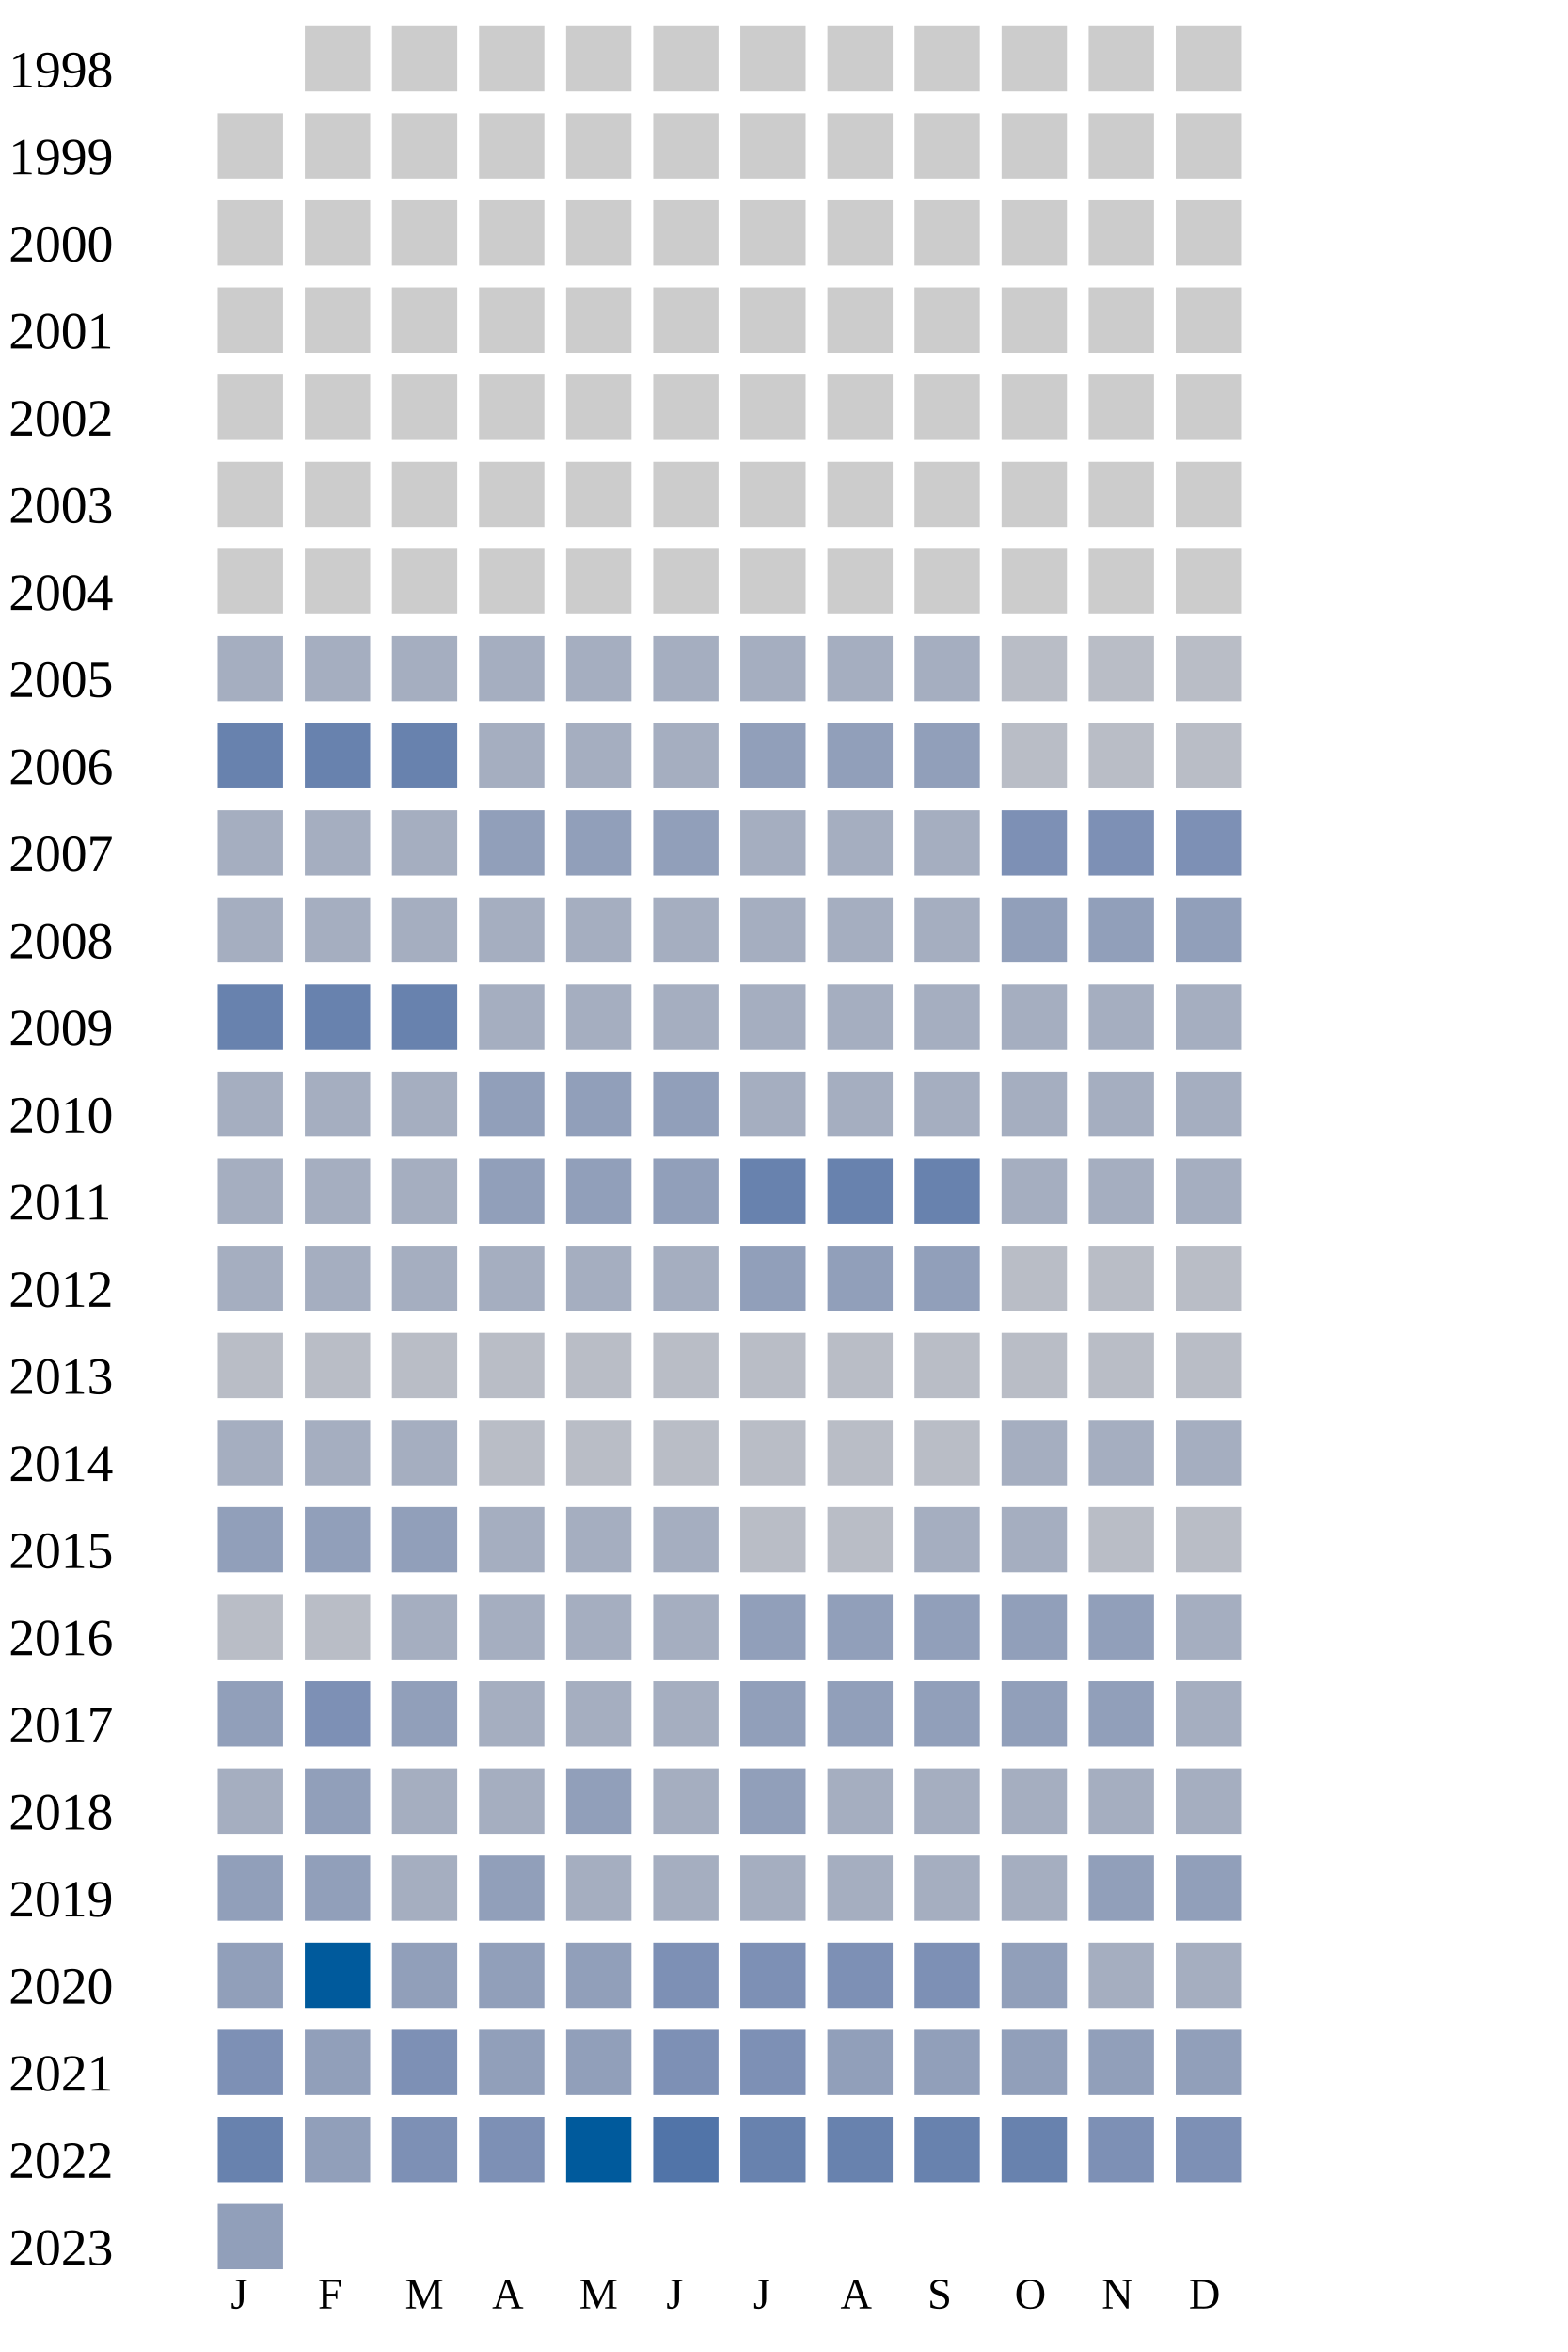
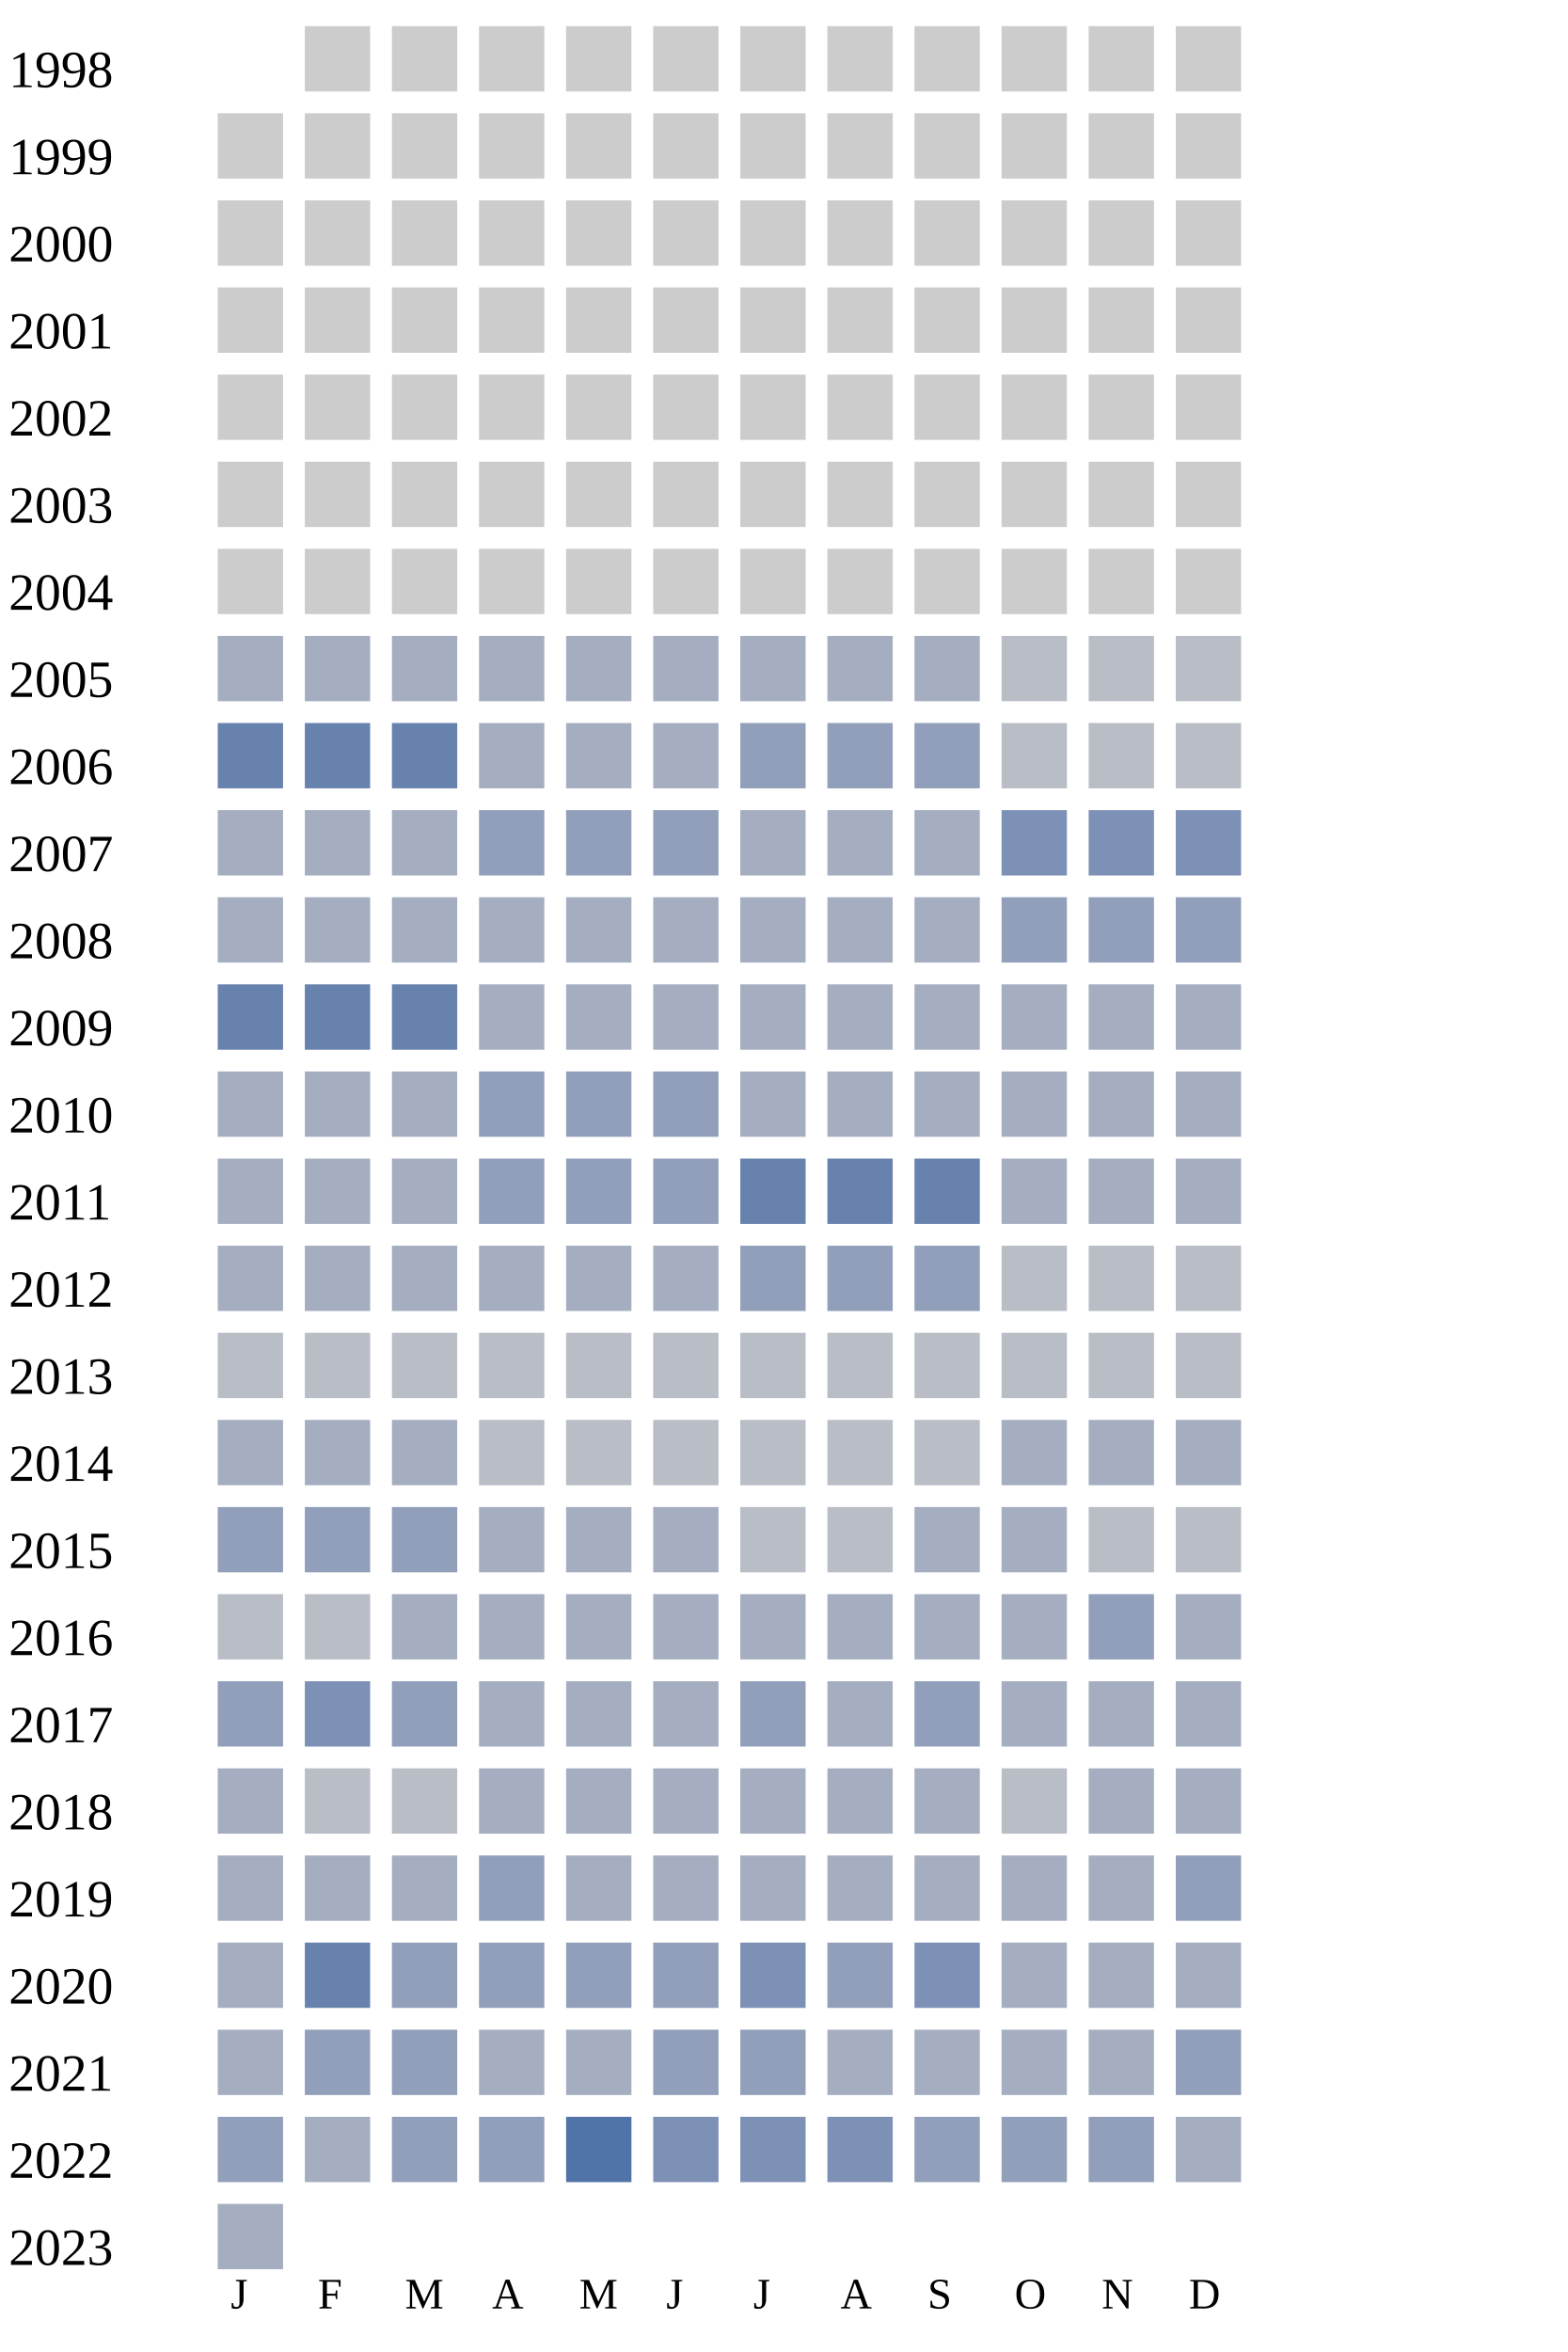
<svg xmlns="http://www.w3.org/2000/svg" width="360" height="540">
  <g transform="translate(0 0)">
    <text x="2" y="20">1998</text>
    <rect x="70" y="6" width="15" height="15" fill="#cccccc" />
    <rect x="90" y="6" width="15" height="15" fill="#cccccc" />
    <rect x="110" y="6" width="15" height="15" fill="#cccccc" />
    <rect x="130" y="6" width="15" height="15" fill="#cccccc" />
    <rect x="150" y="6" width="15" height="15" fill="#cccccc" />
    <rect x="170" y="6" width="15" height="15" fill="#cccccc" />
    <rect x="190" y="6" width="15" height="15" fill="#cccccc" />
    <rect x="210" y="6" width="15" height="15" fill="#cccccc" />
    <rect x="230" y="6" width="15" height="15" fill="#cccccc" />
    <rect x="250" y="6" width="15" height="15" fill="#cccccc" />
    <rect x="270" y="6" width="15" height="15" fill="#cccccc" />
  </g>
  <g transform="translate(0 20)">
    <text x="2" y="20">1999</text>
    <rect x="50" y="6" width="15" height="15" fill="#cccccc" />
    <rect x="70" y="6" width="15" height="15" fill="#cccccc" />
    <rect x="90" y="6" width="15" height="15" fill="#cccccc" />
    <rect x="110" y="6" width="15" height="15" fill="#cccccc" />
    <rect x="130" y="6" width="15" height="15" fill="#cccccc" />
    <rect x="150" y="6" width="15" height="15" fill="#cccccc" />
    <rect x="170" y="6" width="15" height="15" fill="#cccccc" />
    <rect x="190" y="6" width="15" height="15" fill="#cccccc" />
    <rect x="210" y="6" width="15" height="15" fill="#cccccc" />
    <rect x="230" y="6" width="15" height="15" fill="#cccccc" />
    <rect x="250" y="6" width="15" height="15" fill="#cccccc" />
    <rect x="270" y="6" width="15" height="15" fill="#cccccc" />
  </g>
  <g transform="translate(0 40)">
    <text x="2" y="20">2000</text>
    <rect x="50" y="6" width="15" height="15" fill="#cccccc" />
    <rect x="70" y="6" width="15" height="15" fill="#cccccc" />
    <rect x="90" y="6" width="15" height="15" fill="#cccccc" />
    <rect x="110" y="6" width="15" height="15" fill="#cccccc" />
    <rect x="130" y="6" width="15" height="15" fill="#cccccc" />
    <rect x="150" y="6" width="15" height="15" fill="#cccccc" />
    <rect x="170" y="6" width="15" height="15" fill="#cccccc" />
    <rect x="190" y="6" width="15" height="15" fill="#cccccc" />
    <rect x="210" y="6" width="15" height="15" fill="#cccccc" />
    <rect x="230" y="6" width="15" height="15" fill="#cccccc" />
    <rect x="250" y="6" width="15" height="15" fill="#cccccc" />
    <rect x="270" y="6" width="15" height="15" fill="#cccccc" />
  </g>
  <g transform="translate(0 60)">
    <text x="2" y="20">2001</text>
    <rect x="50" y="6" width="15" height="15" fill="#cccccc" />
    <rect x="70" y="6" width="15" height="15" fill="#cccccc" />
    <rect x="90" y="6" width="15" height="15" fill="#cccccc" />
    <rect x="110" y="6" width="15" height="15" fill="#cccccc" />
    <rect x="130" y="6" width="15" height="15" fill="#cccccc" />
    <rect x="150" y="6" width="15" height="15" fill="#cccccc" />
    <rect x="170" y="6" width="15" height="15" fill="#cccccc" />
    <rect x="190" y="6" width="15" height="15" fill="#cccccc" />
    <rect x="210" y="6" width="15" height="15" fill="#cccccc" />
    <rect x="230" y="6" width="15" height="15" fill="#cccccc" />
    <rect x="250" y="6" width="15" height="15" fill="#cccccc" />
    <rect x="270" y="6" width="15" height="15" fill="#cccccc" />
  </g>
  <g transform="translate(0 80)">
    <text x="2" y="20">2002</text>
    <rect x="50" y="6" width="15" height="15" fill="#cccccc" />
    <rect x="70" y="6" width="15" height="15" fill="#cccccc" />
    <rect x="90" y="6" width="15" height="15" fill="#cccccc" />
    <rect x="110" y="6" width="15" height="15" fill="#cccccc" />
    <rect x="130" y="6" width="15" height="15" fill="#cccccc" />
    <rect x="150" y="6" width="15" height="15" fill="#cccccc" />
    <rect x="170" y="6" width="15" height="15" fill="#cccccc" />
    <rect x="190" y="6" width="15" height="15" fill="#cccccc" />
    <rect x="210" y="6" width="15" height="15" fill="#cccccc" />
    <rect x="230" y="6" width="15" height="15" fill="#cccccc" />
    <rect x="250" y="6" width="15" height="15" fill="#cccccc" />
    <rect x="270" y="6" width="15" height="15" fill="#cccccc" />
  </g>
  <g transform="translate(0 100)">
    <text x="2" y="20">2003</text>
    <rect x="50" y="6" width="15" height="15" fill="#cccccc" />
    <rect x="70" y="6" width="15" height="15" fill="#cccccc" />
    <rect x="90" y="6" width="15" height="15" fill="#cccccc" />
    <rect x="110" y="6" width="15" height="15" fill="#cccccc" />
    <rect x="130" y="6" width="15" height="15" fill="#cccccc" />
    <rect x="150" y="6" width="15" height="15" fill="#cccccc" />
    <rect x="170" y="6" width="15" height="15" fill="#cccccc" />
    <rect x="190" y="6" width="15" height="15" fill="#cccccc" />
    <rect x="210" y="6" width="15" height="15" fill="#cccccc" />
    <rect x="230" y="6" width="15" height="15" fill="#cccccc" />
    <rect x="250" y="6" width="15" height="15" fill="#cccccc" />
    <rect x="270" y="6" width="15" height="15" fill="#cccccc" />
  </g>
  <g transform="translate(0 120)">
    <text x="2" y="20">2004</text>
    <rect x="50" y="6" width="15" height="15" fill="#cccccc" />
    <rect x="70" y="6" width="15" height="15" fill="#cccccc" />
    <rect x="90" y="6" width="15" height="15" fill="#cccccc" />
    <rect x="110" y="6" width="15" height="15" fill="#cccccc" />
    <rect x="130" y="6" width="15" height="15" fill="#cccccc" />
    <rect x="150" y="6" width="15" height="15" fill="#cccccc" />
    <rect x="170" y="6" width="15" height="15" fill="#cccccc" />
    <rect x="190" y="6" width="15" height="15" fill="#cccccc" />
    <rect x="210" y="6" width="15" height="15" fill="#cccccc" />
    <rect x="230" y="6" width="15" height="15" fill="#cccccc" />
    <rect x="250" y="6" width="15" height="15" fill="#cccccc" />
    <rect x="270" y="6" width="15" height="15" fill="#cccccc" />
  </g>
  <g transform="translate(0 140)">
    <text x="2" y="20">2005</text>
    <rect x="50" y="6" width="15" height="15" fill="#a5aec0" />
    <rect x="70" y="6" width="15" height="15" fill="#a5aec0" />
    <rect x="90" y="6" width="15" height="15" fill="#a5aec0" />
    <rect x="110" y="6" width="15" height="15" fill="#a5aec0" />
    <rect x="130" y="6" width="15" height="15" fill="#a5aec0" />
    <rect x="150" y="6" width="15" height="15" fill="#a5aec0" />
    <rect x="170" y="6" width="15" height="15" fill="#a5aec0" />
    <rect x="190" y="6" width="15" height="15" fill="#a5aec0" />
    <rect x="210" y="6" width="15" height="15" fill="#a5aec0" />
    <rect x="230" y="6" width="15" height="15" fill="#b9bdc6" />
    <rect x="250" y="6" width="15" height="15" fill="#b9bdc6" />
    <rect x="270" y="6" width="15" height="15" fill="#b9bdc6" />
  </g>
  <g transform="translate(0 160)">
    <text x="2" y="20">2006</text>
    <rect x="50" y="6" width="15" height="15" fill="#6882ae" />
    <rect x="70" y="6" width="15" height="15" fill="#6882ae" />
    <rect x="90" y="6" width="15" height="15" fill="#6882ae" />
    <rect x="110" y="6" width="15" height="15" fill="#a5aec0" />
    <rect x="130" y="6" width="15" height="15" fill="#a5aec0" />
    <rect x="150" y="6" width="15" height="15" fill="#a5aec0" />
    <rect x="170" y="6" width="15" height="15" fill="#919fba" />
    <rect x="190" y="6" width="15" height="15" fill="#919fba" />
    <rect x="210" y="6" width="15" height="15" fill="#919fba" />
    <rect x="230" y="6" width="15" height="15" fill="#b9bdc6" />
    <rect x="250" y="6" width="15" height="15" fill="#b9bdc6" />
    <rect x="270" y="6" width="15" height="15" fill="#b9bdc6" />
  </g>
  <g transform="translate(0 180)">
    <text x="2" y="20">2007</text>
    <rect x="50" y="6" width="15" height="15" fill="#a5aec0" />
    <rect x="70" y="6" width="15" height="15" fill="#a5aec0" />
    <rect x="90" y="6" width="15" height="15" fill="#a5aec0" />
    <rect x="110" y="6" width="15" height="15" fill="#919fba" />
    <rect x="130" y="6" width="15" height="15" fill="#919fba" />
    <rect x="150" y="6" width="15" height="15" fill="#919fba" />
    <rect x="170" y="6" width="15" height="15" fill="#a5aec0" />
    <rect x="190" y="6" width="15" height="15" fill="#a5aec0" />
    <rect x="210" y="6" width="15" height="15" fill="#a5aec0" />
    <rect x="230" y="6" width="15" height="15" fill="#7d90b5" />
    <rect x="250" y="6" width="15" height="15" fill="#7d90b5" />
    <rect x="270" y="6" width="15" height="15" fill="#7d90b5" />
  </g>
  <g transform="translate(0 200)">
    <text x="2" y="20">2008</text>
    <rect x="50" y="6" width="15" height="15" fill="#a5aec0" />
    <rect x="70" y="6" width="15" height="15" fill="#a5aec0" />
    <rect x="90" y="6" width="15" height="15" fill="#a5aec0" />
    <rect x="110" y="6" width="15" height="15" fill="#a5aec0" />
    <rect x="130" y="6" width="15" height="15" fill="#a5aec0" />
    <rect x="150" y="6" width="15" height="15" fill="#a5aec0" />
    <rect x="170" y="6" width="15" height="15" fill="#a5aec0" />
    <rect x="190" y="6" width="15" height="15" fill="#a5aec0" />
    <rect x="210" y="6" width="15" height="15" fill="#a5aec0" />
    <rect x="230" y="6" width="15" height="15" fill="#919fba" />
    <rect x="250" y="6" width="15" height="15" fill="#919fba" />
    <rect x="270" y="6" width="15" height="15" fill="#919fba" />
  </g>
  <g transform="translate(0 220)">
    <text x="2" y="20">2009</text>
    <rect x="50" y="6" width="15" height="15" fill="#6882ae" />
    <rect x="70" y="6" width="15" height="15" fill="#6882ae" />
    <rect x="90" y="6" width="15" height="15" fill="#6882ae" />
    <rect x="110" y="6" width="15" height="15" fill="#a5aec0" />
    <rect x="130" y="6" width="15" height="15" fill="#a5aec0" />
    <rect x="150" y="6" width="15" height="15" fill="#a5aec0" />
    <rect x="170" y="6" width="15" height="15" fill="#a5aec0" />
    <rect x="190" y="6" width="15" height="15" fill="#a5aec0" />
    <rect x="210" y="6" width="15" height="15" fill="#a5aec0" />
    <rect x="230" y="6" width="15" height="15" fill="#a5aec0" />
    <rect x="250" y="6" width="15" height="15" fill="#a5aec0" />
    <rect x="270" y="6" width="15" height="15" fill="#a5aec0" />
  </g>
  <g transform="translate(0 240)">
    <text x="2" y="20">2010</text>
    <rect x="50" y="6" width="15" height="15" fill="#a5aec0" />
    <rect x="70" y="6" width="15" height="15" fill="#a5aec0" />
    <rect x="90" y="6" width="15" height="15" fill="#a5aec0" />
    <rect x="110" y="6" width="15" height="15" fill="#919fba" />
    <rect x="130" y="6" width="15" height="15" fill="#919fba" />
    <rect x="150" y="6" width="15" height="15" fill="#919fba" />
    <rect x="170" y="6" width="15" height="15" fill="#a5aec0" />
    <rect x="190" y="6" width="15" height="15" fill="#a5aec0" />
    <rect x="210" y="6" width="15" height="15" fill="#a5aec0" />
    <rect x="230" y="6" width="15" height="15" fill="#a5aec0" />
    <rect x="250" y="6" width="15" height="15" fill="#a5aec0" />
    <rect x="270" y="6" width="15" height="15" fill="#a5aec0" />
  </g>
  <g transform="translate(0 260)">
    <text x="2" y="20">2011</text>
    <rect x="50" y="6" width="15" height="15" fill="#a5aec0" />
    <rect x="70" y="6" width="15" height="15" fill="#a5aec0" />
    <rect x="90" y="6" width="15" height="15" fill="#a5aec0" />
    <rect x="110" y="6" width="15" height="15" fill="#919fba" />
    <rect x="130" y="6" width="15" height="15" fill="#919fba" />
    <rect x="150" y="6" width="15" height="15" fill="#919fba" />
    <rect x="170" y="6" width="15" height="15" fill="#6882ae" />
    <rect x="190" y="6" width="15" height="15" fill="#6882ae" />
    <rect x="210" y="6" width="15" height="15" fill="#6882ae" />
    <rect x="230" y="6" width="15" height="15" fill="#a5aec0" />
    <rect x="250" y="6" width="15" height="15" fill="#a5aec0" />
    <rect x="270" y="6" width="15" height="15" fill="#a5aec0" />
  </g>
  <g transform="translate(0 280)">
    <text x="2" y="20">2012</text>
    <rect x="50" y="6" width="15" height="15" fill="#a5aec0" />
    <rect x="70" y="6" width="15" height="15" fill="#a5aec0" />
    <rect x="90" y="6" width="15" height="15" fill="#a5aec0" />
    <rect x="110" y="6" width="15" height="15" fill="#a5aec0" />
    <rect x="130" y="6" width="15" height="15" fill="#a5aec0" />
    <rect x="150" y="6" width="15" height="15" fill="#a5aec0" />
    <rect x="170" y="6" width="15" height="15" fill="#919fba" />
    <rect x="190" y="6" width="15" height="15" fill="#919fba" />
    <rect x="210" y="6" width="15" height="15" fill="#919fba" />
    <rect x="230" y="6" width="15" height="15" fill="#b9bdc6" />
    <rect x="250" y="6" width="15" height="15" fill="#b9bdc6" />
    <rect x="270" y="6" width="15" height="15" fill="#b9bdc6" />
  </g>
  <g transform="translate(0 300)">
    <text x="2" y="20">2013</text>
    <rect x="50" y="6" width="15" height="15" fill="#b9bdc6" />
    <rect x="70" y="6" width="15" height="15" fill="#b9bdc6" />
    <rect x="90" y="6" width="15" height="15" fill="#b9bdc6" />
    <rect x="110" y="6" width="15" height="15" fill="#b9bdc6" />
    <rect x="130" y="6" width="15" height="15" fill="#b9bdc6" />
    <rect x="150" y="6" width="15" height="15" fill="#b9bdc6" />
    <rect x="170" y="6" width="15" height="15" fill="#b9bdc6" />
    <rect x="190" y="6" width="15" height="15" fill="#b9bdc6" />
    <rect x="210" y="6" width="15" height="15" fill="#b9bdc6" />
    <rect x="230" y="6" width="15" height="15" fill="#b9bdc6" />
    <rect x="250" y="6" width="15" height="15" fill="#b9bdc6" />
    <rect x="270" y="6" width="15" height="15" fill="#b9bdc6" />
  </g>
  <g transform="translate(0 320)">
    <text x="2" y="20">2014</text>
    <rect x="50" y="6" width="15" height="15" fill="#a5aec0" />
    <rect x="70" y="6" width="15" height="15" fill="#a5aec0" />
    <rect x="90" y="6" width="15" height="15" fill="#a5aec0" />
    <rect x="110" y="6" width="15" height="15" fill="#b9bdc6" />
    <rect x="130" y="6" width="15" height="15" fill="#b9bdc6" />
    <rect x="150" y="6" width="15" height="15" fill="#b9bdc6" />
    <rect x="170" y="6" width="15" height="15" fill="#b9bdc6" />
    <rect x="190" y="6" width="15" height="15" fill="#b9bdc6" />
    <rect x="210" y="6" width="15" height="15" fill="#b9bdc6" />
    <rect x="230" y="6" width="15" height="15" fill="#a5aec0" />
    <rect x="250" y="6" width="15" height="15" fill="#a5aec0" />
    <rect x="270" y="6" width="15" height="15" fill="#a5aec0" />
  </g>
  <g transform="translate(0 340)">
    <text x="2" y="20">2015</text>
    <rect x="50" y="6" width="15" height="15" fill="#919fba" />
    <rect x="70" y="6" width="15" height="15" fill="#919fba" />
    <rect x="90" y="6" width="15" height="15" fill="#919fba" />
    <rect x="110" y="6" width="15" height="15" fill="#a5aec0" />
    <rect x="130" y="6" width="15" height="15" fill="#a5aec0" />
    <rect x="150" y="6" width="15" height="15" fill="#a5aec0" />
    <rect x="170" y="6" width="15" height="15" fill="#b9bdc6" />
    <rect x="190" y="6" width="15" height="15" fill="#b9bdc6" />
    <rect x="210" y="6" width="15" height="15" fill="#a5aec0" />
    <rect x="230" y="6" width="15" height="15" fill="#a5aec0" />
    <rect x="250" y="6" width="15" height="15" fill="#b9bdc6" />
    <rect x="270" y="6" width="15" height="15" fill="#b9bdc6" />
  </g>
  <g transform="translate(0 360)">
    <text x="2" y="20">2016</text>
    <rect x="50" y="6" width="15" height="15" fill="#b9bdc6" />
    <rect x="70" y="6" width="15" height="15" fill="#b9bdc6" />
    <rect x="90" y="6" width="15" height="15" fill="#a5aec0" />
    <rect x="110" y="6" width="15" height="15" fill="#a5aec0" />
    <rect x="130" y="6" width="15" height="15" fill="#a5aec0" />
    <rect x="150" y="6" width="15" height="15" fill="#a5aec0" />
-     <rect x="170" y="6" width="15" height="15" fill="#919fba" />
-     <rect x="190" y="6" width="15" height="15" fill="#919fba" />
-     <rect x="210" y="6" width="15" height="15" fill="#919fba" />
-     <rect x="230" y="6" width="15" height="15" fill="#919fba" />
+     <rect x="170" y="6" width="15" height="15" fill="#a5aec0" />
+     <rect x="190" y="6" width="15" height="15" fill="#a5aec0" />
+     <rect x="210" y="6" width="15" height="15" fill="#a5aec0" />
+     <rect x="230" y="6" width="15" height="15" fill="#a5aec0" />
    <rect x="250" y="6" width="15" height="15" fill="#919fba" />
    <rect x="270" y="6" width="15" height="15" fill="#a5aec0" />
  </g>
  <g transform="translate(0 380)">
    <text x="2" y="20">2017</text>
    <rect x="50" y="6" width="15" height="15" fill="#919fba" />
    <rect x="70" y="6" width="15" height="15" fill="#7d90b5" />
    <rect x="90" y="6" width="15" height="15" fill="#919fba" />
    <rect x="110" y="6" width="15" height="15" fill="#a5aec0" />
    <rect x="130" y="6" width="15" height="15" fill="#a5aec0" />
    <rect x="150" y="6" width="15" height="15" fill="#a5aec0" />
    <rect x="170" y="6" width="15" height="15" fill="#919fba" />
+     <rect x="190" y="6" width="15" height="15" fill="#a5aec0" />
+     <rect x="210" y="6" width="15" height="15" fill="#919fba" />
+     <rect x="230" y="6" width="15" height="15" fill="#a5aec0" />
+     <rect x="250" y="6" width="15" height="15" fill="#a5aec0" />
+     <rect x="270" y="6" width="15" height="15" fill="#a5aec0" />
+   </g>
+   <g transform="translate(0 400)">
+     <text x="2" y="20">2018</text>
+     <rect x="50" y="6" width="15" height="15" fill="#a5aec0" />
+     <rect x="70" y="6" width="15" height="15" fill="#b9bdc6" />
+     <rect x="90" y="6" width="15" height="15" fill="#b9bdc6" />
+     <rect x="110" y="6" width="15" height="15" fill="#a5aec0" />
+     <rect x="130" y="6" width="15" height="15" fill="#a5aec0" />
+     <rect x="150" y="6" width="15" height="15" fill="#a5aec0" />
+     <rect x="170" y="6" width="15" height="15" fill="#a5aec0" />
+     <rect x="190" y="6" width="15" height="15" fill="#a5aec0" />
+     <rect x="210" y="6" width="15" height="15" fill="#a5aec0" />
+     <rect x="230" y="6" width="15" height="15" fill="#b9bdc6" />
+     <rect x="250" y="6" width="15" height="15" fill="#a5aec0" />
+     <rect x="270" y="6" width="15" height="15" fill="#a5aec0" />
+   </g>
+   <g transform="translate(0 420)">
+     <text x="2" y="20">2019</text>
+     <rect x="50" y="6" width="15" height="15" fill="#a5aec0" />
+     <rect x="70" y="6" width="15" height="15" fill="#a5aec0" />
+     <rect x="90" y="6" width="15" height="15" fill="#a5aec0" />
+     <rect x="110" y="6" width="15" height="15" fill="#919fba" />
+     <rect x="130" y="6" width="15" height="15" fill="#a5aec0" />
+     <rect x="150" y="6" width="15" height="15" fill="#a5aec0" />
+     <rect x="170" y="6" width="15" height="15" fill="#a5aec0" />
+     <rect x="190" y="6" width="15" height="15" fill="#a5aec0" />
+     <rect x="210" y="6" width="15" height="15" fill="#a5aec0" />
+     <rect x="230" y="6" width="15" height="15" fill="#a5aec0" />
+     <rect x="250" y="6" width="15" height="15" fill="#a5aec0" />
+     <rect x="270" y="6" width="15" height="15" fill="#919fba" />
+   </g>
+   <g transform="translate(0 440)">
+     <text x="2" y="20">2020</text>
+     <rect x="50" y="6" width="15" height="15" fill="#a5aec0" />
+     <rect x="70" y="6" width="15" height="15" fill="#6882ae" />
+     <rect x="90" y="6" width="15" height="15" fill="#919fba" />
+     <rect x="110" y="6" width="15" height="15" fill="#919fba" />
+     <rect x="130" y="6" width="15" height="15" fill="#919fba" />
+     <rect x="150" y="6" width="15" height="15" fill="#919fba" />
+     <rect x="170" y="6" width="15" height="15" fill="#7d90b5" />
    <rect x="190" y="6" width="15" height="15" fill="#919fba" />
+     <rect x="210" y="6" width="15" height="15" fill="#7d90b5" />
+     <rect x="230" y="6" width="15" height="15" fill="#a5aec0" />
+     <rect x="250" y="6" width="15" height="15" fill="#a5aec0" />
+     <rect x="270" y="6" width="15" height="15" fill="#a5aec0" />
+   </g>
+   <g transform="translate(0 460)">
+     <text x="2" y="20">2021</text>
+     <rect x="50" y="6" width="15" height="15" fill="#a5aec0" />
+     <rect x="70" y="6" width="15" height="15" fill="#919fba" />
+     <rect x="90" y="6" width="15" height="15" fill="#919fba" />
+     <rect x="110" y="6" width="15" height="15" fill="#a5aec0" />
+     <rect x="130" y="6" width="15" height="15" fill="#a5aec0" />
+     <rect x="150" y="6" width="15" height="15" fill="#919fba" />
+     <rect x="170" y="6" width="15" height="15" fill="#919fba" />
+     <rect x="190" y="6" width="15" height="15" fill="#a5aec0" />
+     <rect x="210" y="6" width="15" height="15" fill="#a5aec0" />
+     <rect x="230" y="6" width="15" height="15" fill="#a5aec0" />
+     <rect x="250" y="6" width="15" height="15" fill="#a5aec0" />
+     <rect x="270" y="6" width="15" height="15" fill="#919fba" />
+   </g>
+   <g transform="translate(0 480)">
+     <text x="2" y="20">2022</text>
+     <rect x="50" y="6" width="15" height="15" fill="#919fba" />
+     <rect x="70" y="6" width="15" height="15" fill="#a5aec0" />
+     <rect x="90" y="6" width="15" height="15" fill="#919fba" />
+     <rect x="110" y="6" width="15" height="15" fill="#919fba" />
+     <rect x="130" y="6" width="15" height="15" fill="#5174a8" />
+     <rect x="150" y="6" width="15" height="15" fill="#7d90b5" />
+     <rect x="170" y="6" width="15" height="15" fill="#7d90b5" />
+     <rect x="190" y="6" width="15" height="15" fill="#7d90b5" />
    <rect x="210" y="6" width="15" height="15" fill="#919fba" />
    <rect x="230" y="6" width="15" height="15" fill="#919fba" />
    <rect x="250" y="6" width="15" height="15" fill="#919fba" />
    <rect x="270" y="6" width="15" height="15" fill="#a5aec0" />
  </g>
-   <g transform="translate(0 400)">
-     <text x="2" y="20">2018</text>
-     <rect x="50" y="6" width="15" height="15" fill="#a5aec0" />
-     <rect x="70" y="6" width="15" height="15" fill="#919fba" />
-     <rect x="90" y="6" width="15" height="15" fill="#a5aec0" />
-     <rect x="110" y="6" width="15" height="15" fill="#a5aec0" />
-     <rect x="130" y="6" width="15" height="15" fill="#919fba" />
-     <rect x="150" y="6" width="15" height="15" fill="#a5aec0" />
-     <rect x="170" y="6" width="15" height="15" fill="#919fba" />
-     <rect x="190" y="6" width="15" height="15" fill="#a5aec0" />
-     <rect x="210" y="6" width="15" height="15" fill="#a5aec0" />
-     <rect x="230" y="6" width="15" height="15" fill="#a5aec0" />
-     <rect x="250" y="6" width="15" height="15" fill="#a5aec0" />
-     <rect x="270" y="6" width="15" height="15" fill="#a5aec0" />
-   </g>
-   <g transform="translate(0 420)">
-     <text x="2" y="20">2019</text>
-     <rect x="50" y="6" width="15" height="15" fill="#919fba" />
-     <rect x="70" y="6" width="15" height="15" fill="#919fba" />
-     <rect x="90" y="6" width="15" height="15" fill="#a5aec0" />
-     <rect x="110" y="6" width="15" height="15" fill="#919fba" />
-     <rect x="130" y="6" width="15" height="15" fill="#a5aec0" />
-     <rect x="150" y="6" width="15" height="15" fill="#a5aec0" />
-     <rect x="170" y="6" width="15" height="15" fill="#a5aec0" />
-     <rect x="190" y="6" width="15" height="15" fill="#a5aec0" />
-     <rect x="210" y="6" width="15" height="15" fill="#a5aec0" />
-     <rect x="230" y="6" width="15" height="15" fill="#a5aec0" />
-     <rect x="250" y="6" width="15" height="15" fill="#919fba" />
-     <rect x="270" y="6" width="15" height="15" fill="#919fba" />
-   </g>
-   <g transform="translate(0 440)">
-     <text x="2" y="20">2020</text>
-     <rect x="50" y="6" width="15" height="15" fill="#919fba" />
-     <rect x="70" y="6" width="15" height="15" fill="#005a9c" />
-     <rect x="90" y="6" width="15" height="15" fill="#919fba" />
-     <rect x="110" y="6" width="15" height="15" fill="#919fba" />
-     <rect x="130" y="6" width="15" height="15" fill="#919fba" />
-     <rect x="150" y="6" width="15" height="15" fill="#7d90b5" />
-     <rect x="170" y="6" width="15" height="15" fill="#7d90b5" />
-     <rect x="190" y="6" width="15" height="15" fill="#7d90b5" />
-     <rect x="210" y="6" width="15" height="15" fill="#7d90b5" />
-     <rect x="230" y="6" width="15" height="15" fill="#919fba" />
-     <rect x="250" y="6" width="15" height="15" fill="#a5aec0" />
-     <rect x="270" y="6" width="15" height="15" fill="#a5aec0" />
-   </g>
-   <g transform="translate(0 460)">
-     <text x="2" y="20">2021</text>
-     <rect x="50" y="6" width="15" height="15" fill="#7d90b5" />
-     <rect x="70" y="6" width="15" height="15" fill="#919fba" />
-     <rect x="90" y="6" width="15" height="15" fill="#7d90b5" />
-     <rect x="110" y="6" width="15" height="15" fill="#919fba" />
-     <rect x="130" y="6" width="15" height="15" fill="#919fba" />
-     <rect x="150" y="6" width="15" height="15" fill="#7d90b5" />
-     <rect x="170" y="6" width="15" height="15" fill="#7d90b5" />
-     <rect x="190" y="6" width="15" height="15" fill="#919fba" />
-     <rect x="210" y="6" width="15" height="15" fill="#919fba" />
-     <rect x="230" y="6" width="15" height="15" fill="#919fba" />
-     <rect x="250" y="6" width="15" height="15" fill="#919fba" />
-     <rect x="270" y="6" width="15" height="15" fill="#919fba" />
-   </g>
-   <g transform="translate(0 480)">
-     <text x="2" y="20">2022</text>
-     <rect x="50" y="6" width="15" height="15" fill="#6882ae" />
-     <rect x="70" y="6" width="15" height="15" fill="#919fba" />
-     <rect x="90" y="6" width="15" height="15" fill="#7d90b5" />
-     <rect x="110" y="6" width="15" height="15" fill="#7d90b5" />
-     <rect x="130" y="6" width="15" height="15" fill="#005a9c" />
-     <rect x="150" y="6" width="15" height="15" fill="#5174a8" />
-     <rect x="170" y="6" width="15" height="15" fill="#6882ae" />
-     <rect x="190" y="6" width="15" height="15" fill="#6882ae" />
-     <rect x="210" y="6" width="15" height="15" fill="#6882ae" />
-     <rect x="230" y="6" width="15" height="15" fill="#6882ae" />
-     <rect x="250" y="6" width="15" height="15" fill="#7d90b5" />
-     <rect x="270" y="6" width="15" height="15" fill="#7d90b5" />
-   </g>
  <g transform="translate(0 500)">
    <text x="2" y="20">2023</text>
-     <rect x="50" y="6" width="15" height="15" fill="#919fba" />
+     <rect x="50" y="6" width="15" height="15" fill="#a5aec0" />
  </g>
  <text style="font-size: 10px; text-align: center" x="53" y="530">J</text>
  <text style="font-size: 10px; text-align: center" x="73" y="530">F</text>
  <text style="font-size: 10px; text-align: center" x="93" y="530">M</text>
  <text style="font-size: 10px; text-align: center" x="113" y="530">A</text>
  <text style="font-size: 10px; text-align: center" x="133" y="530">M</text>
  <text style="font-size: 10px; text-align: center" x="153" y="530">J</text>
  <text style="font-size: 10px; text-align: center" x="173" y="530">J</text>
  <text style="font-size: 10px; text-align: center" x="193" y="530">A</text>
  <text style="font-size: 10px; text-align: center" x="213" y="530">S</text>
  <text style="font-size: 10px; text-align: center" x="233" y="530">O</text>
  <text style="font-size: 10px; text-align: center" x="253" y="530">N</text>
  <text style="font-size: 10px; text-align: center" x="273" y="530">D</text>
  <text style="font-size: 10px;" x="155" y="549">Less</text>
  <rect fill="#b9bdc6" width="10" height="10" x="180" y="540" />
  <rect fill="#919fba" width="10" height="10" x="195" y="540" />
  <rect fill="#6882ae" width="10" height="10" x="210" y="540" />
  <rect fill="#005a9c" width="10" height="10" x="225" y="540" />
  <text x="240" y="549" style="font-size: 10px;">More</text>
</svg>
